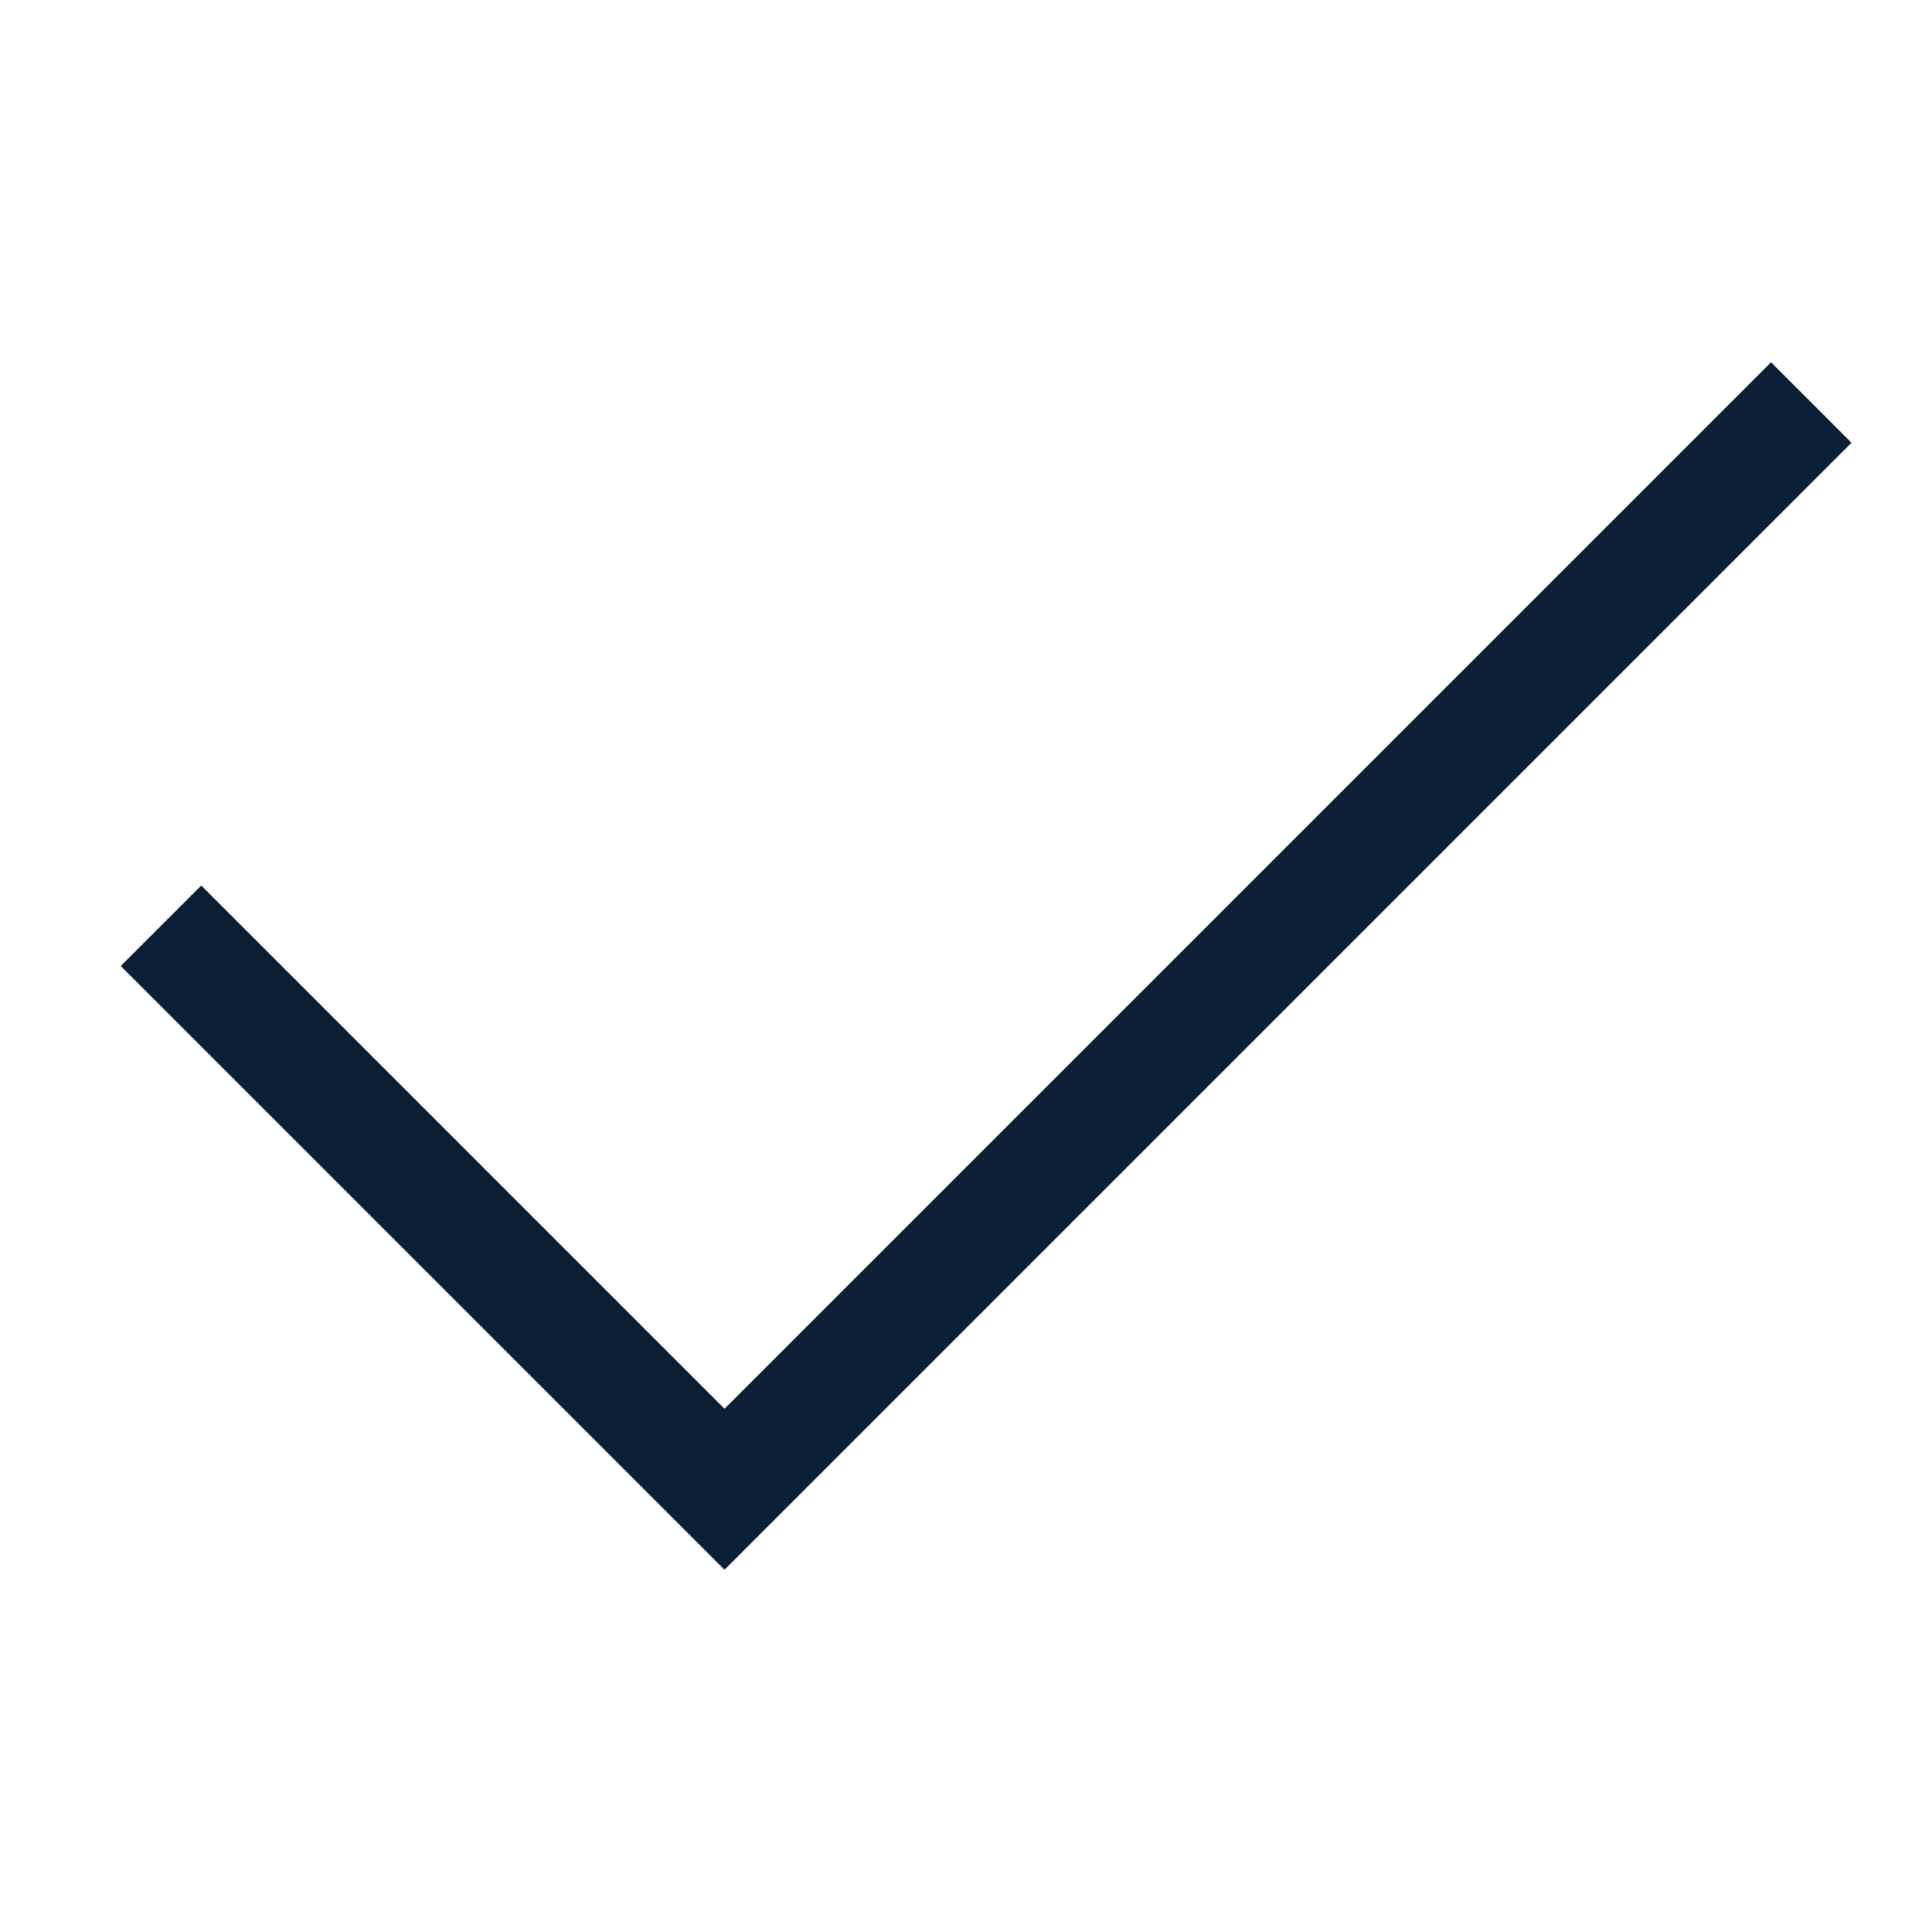
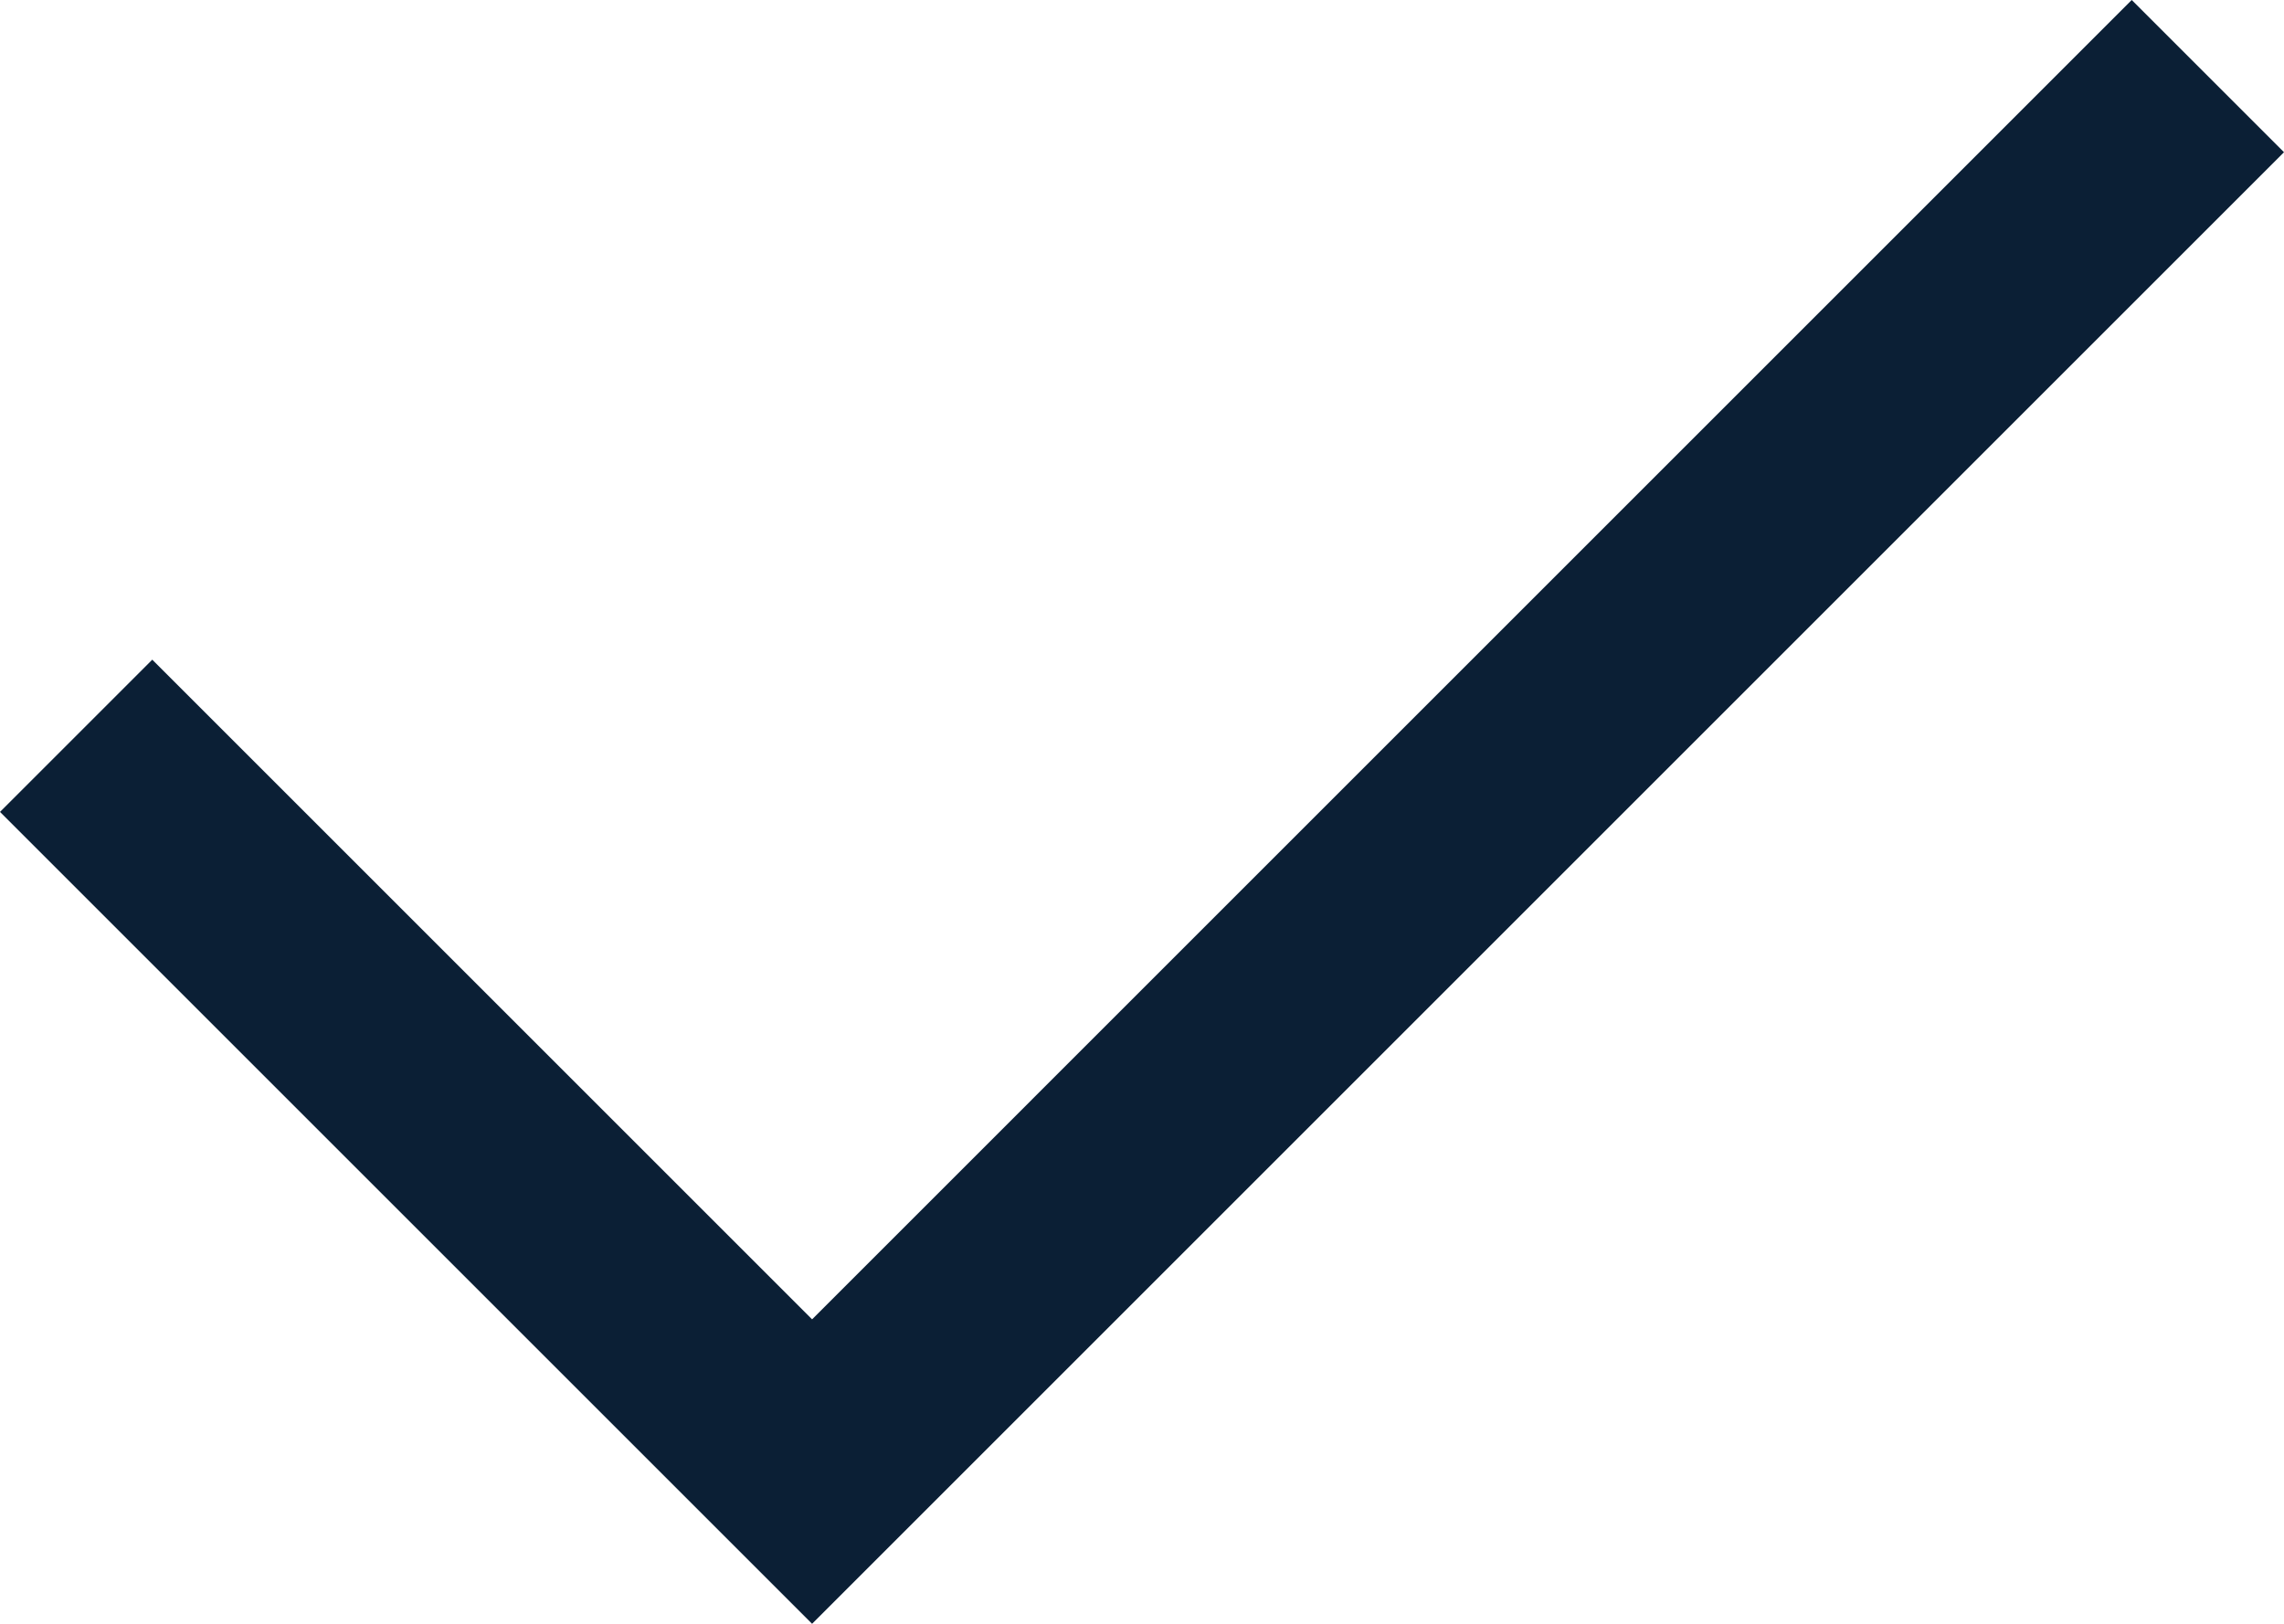
- <svg xmlns="http://www.w3.org/2000/svg" width="48px" height="48px" viewBox="0 0 48 48" version="1.1">
-   <g id="design" stroke="none" stroke-width="1" fill="none" fill-rule="evenodd">
-     <g id="icon_tick_xxl_black">
-       <rect id="_ph_" x="0" y="0" width="48" height="48" />
-       <polygon id="Path-257" fill="#0B1F35" points="18 35 5 22 3 24 18 39 46 11 44 9" />
-     </g>
+ <svg xmlns="http://www.w3.org/2000/svg" width="45" height="32" viewBox="0 0 45 32">
+   <g fill="none" transform="translate(-2 -8)">
+     <rect width="48" height="48" />
+     <polygon fill="#0B1F35" points="44 8 47 11 18 40 2 24 5 21 18 34" />
  </g>
</svg>
